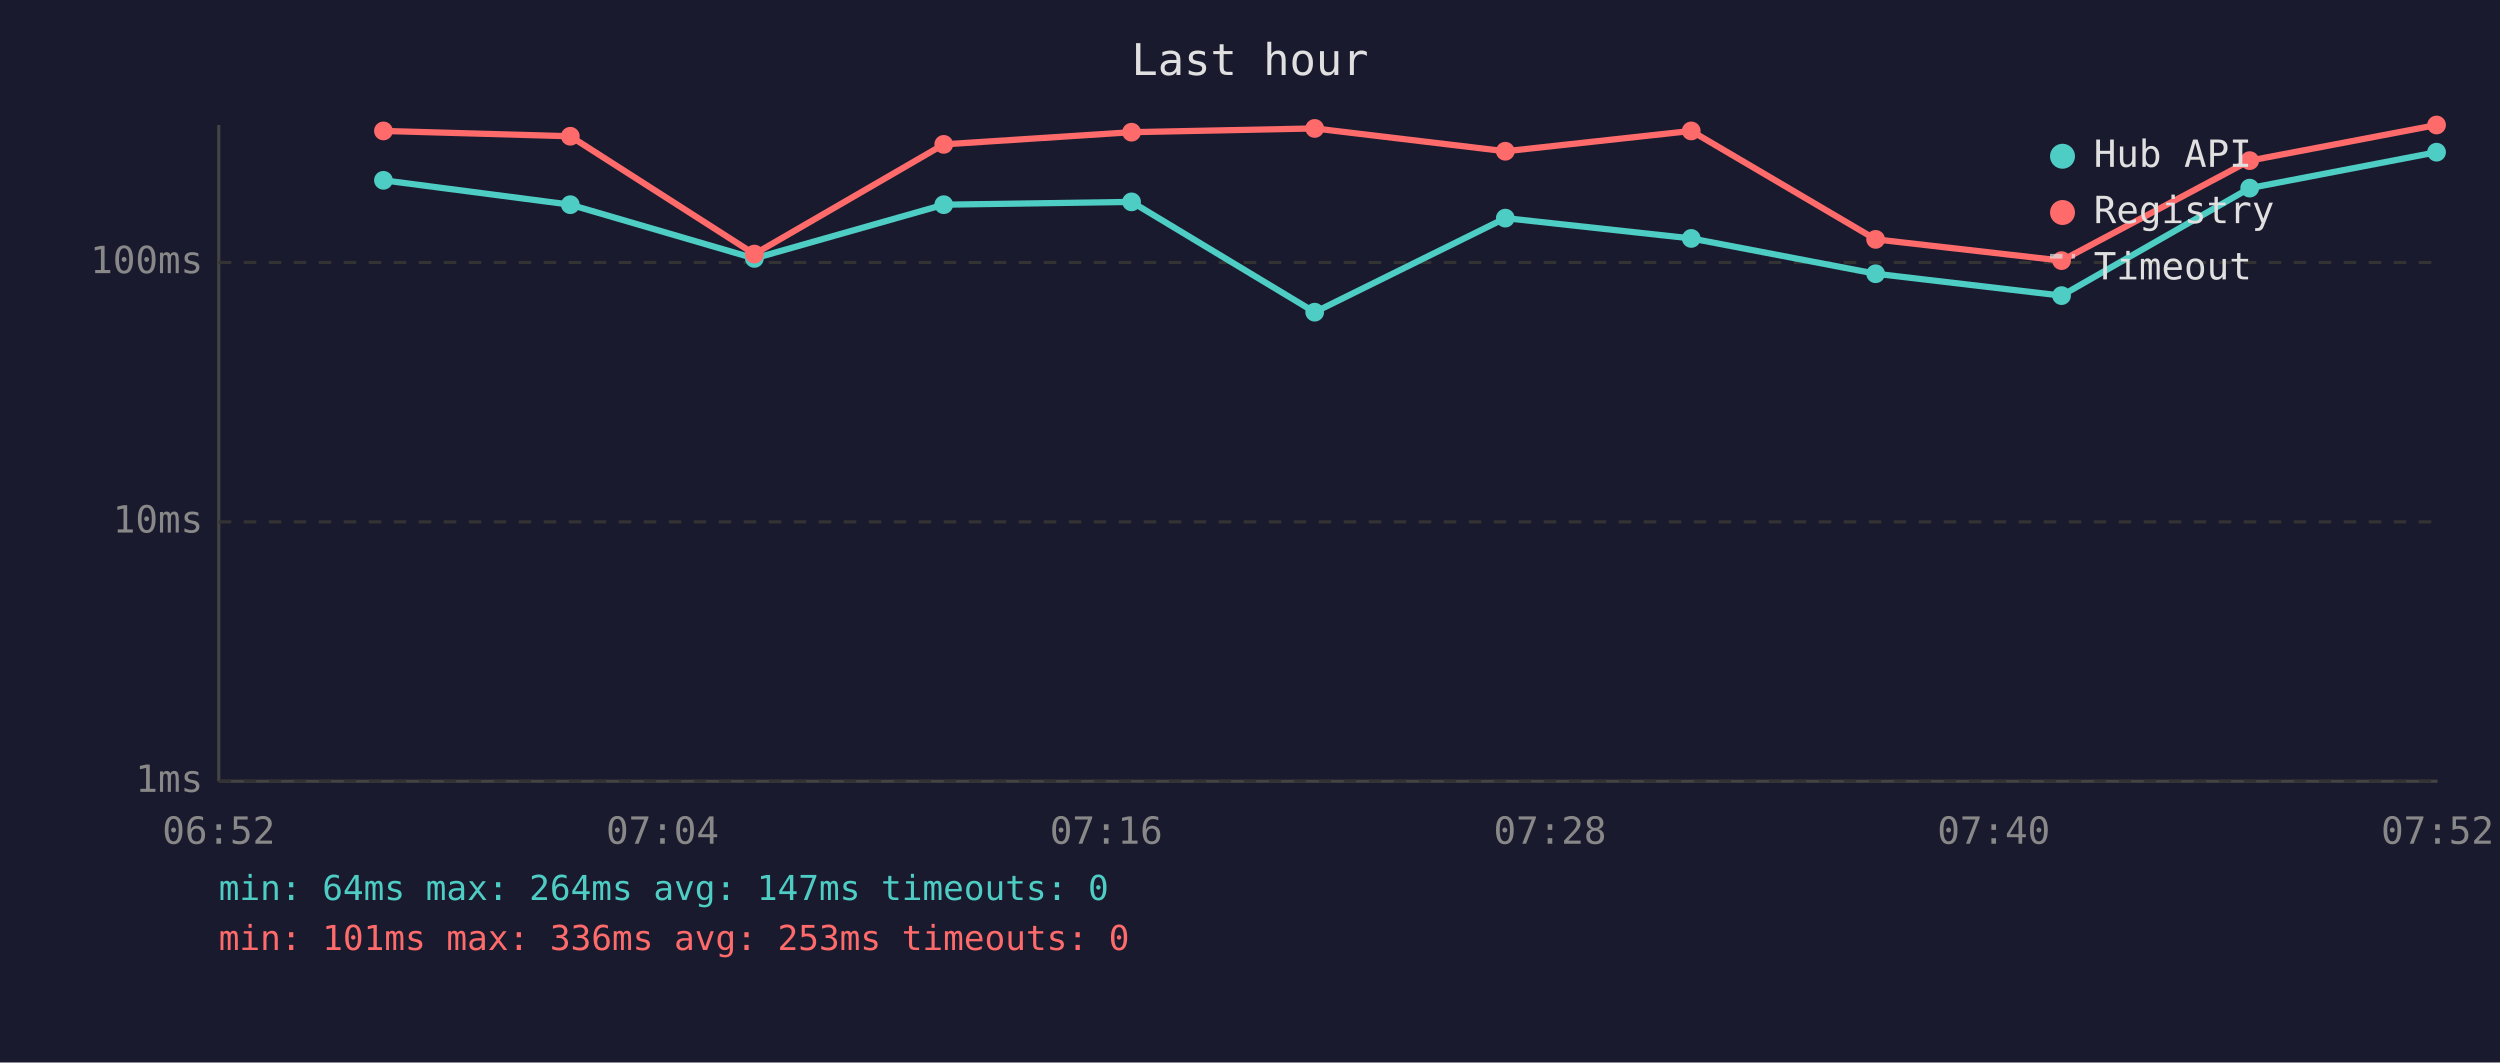
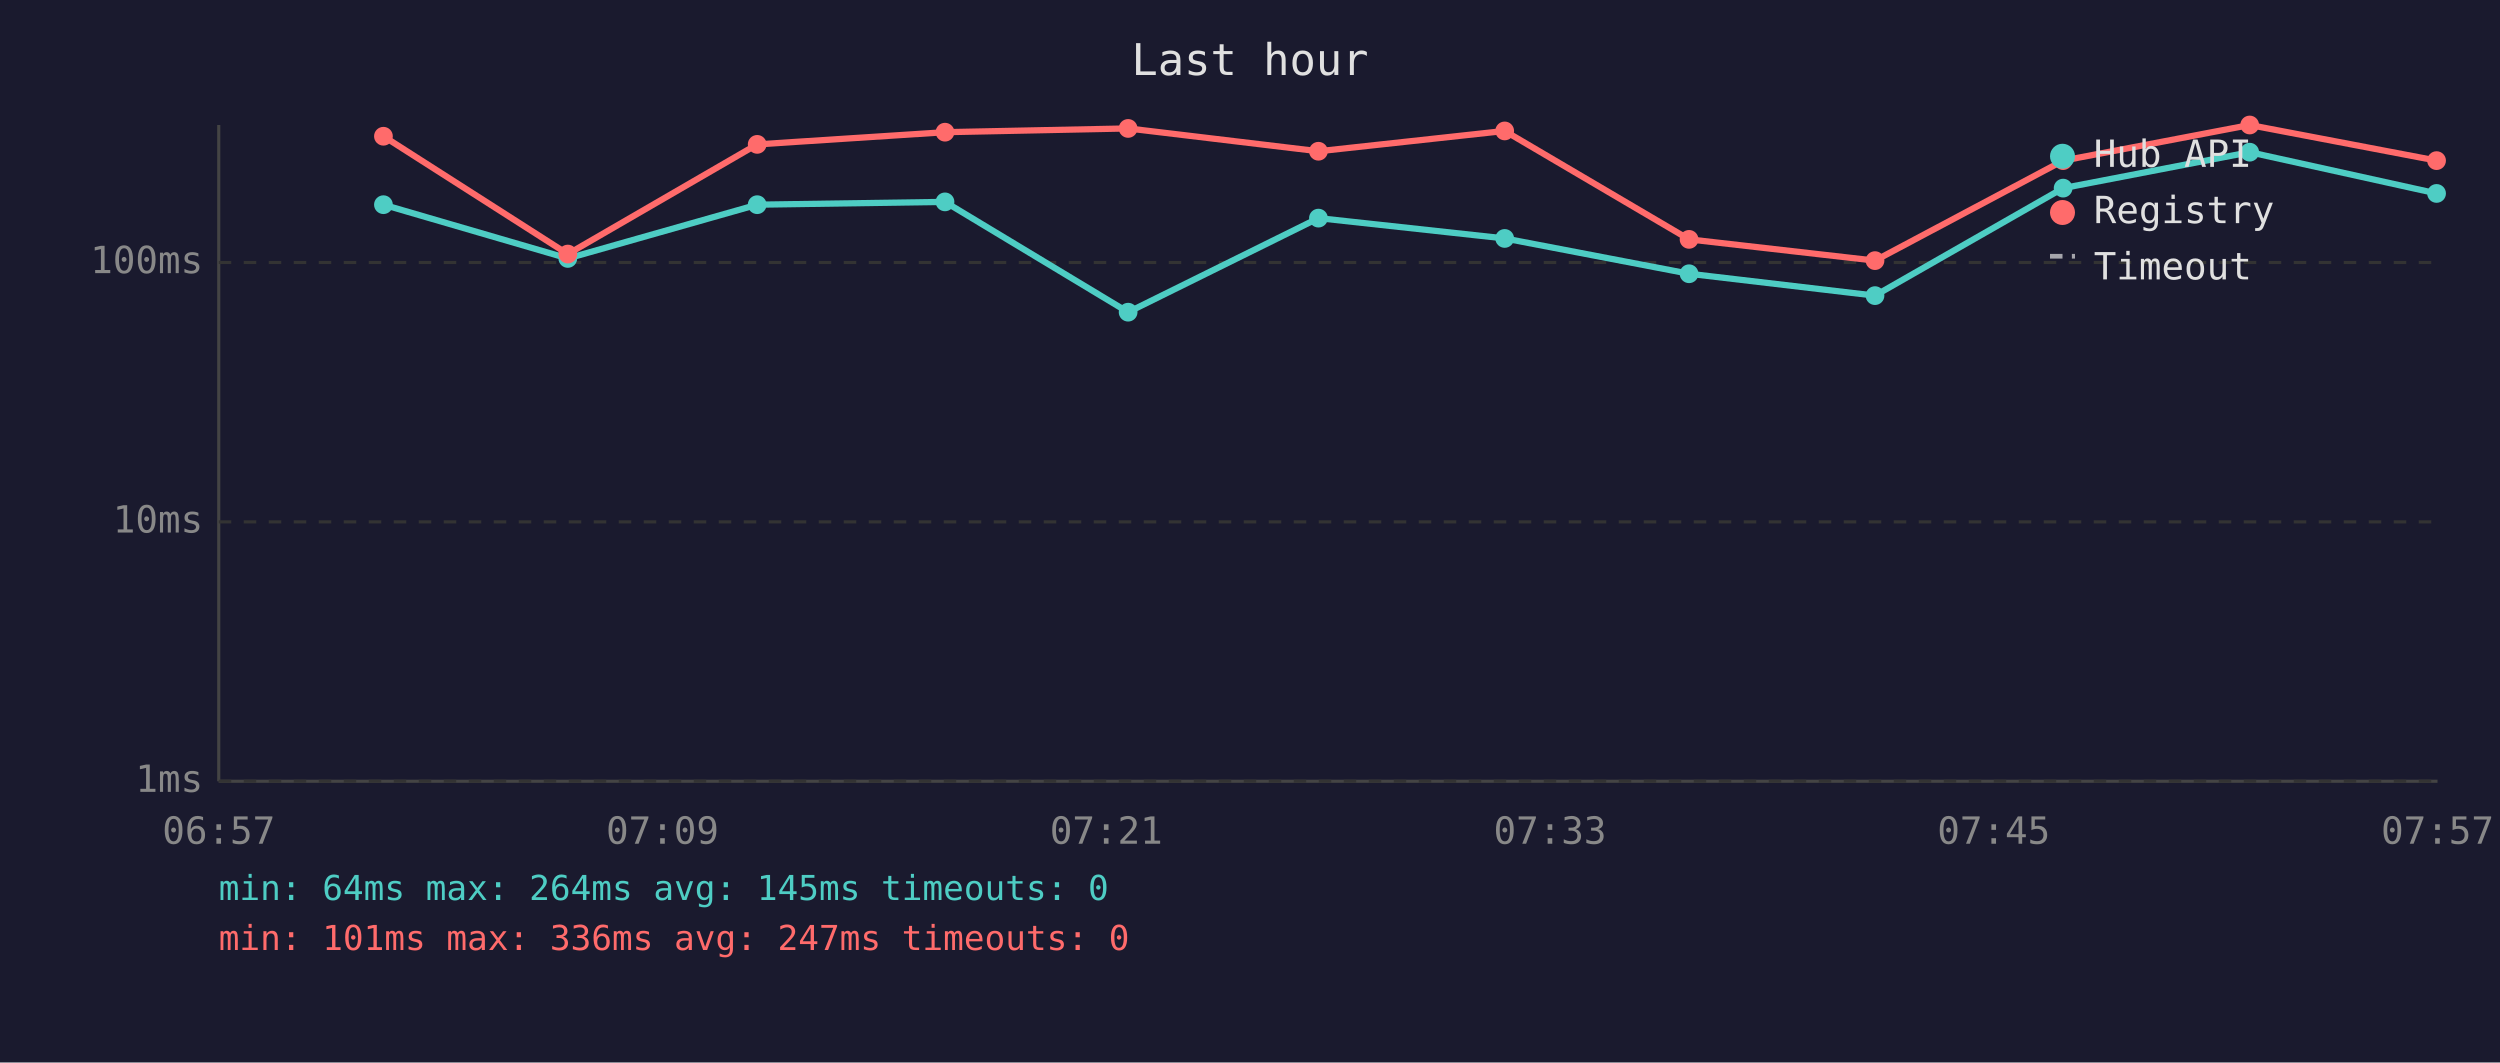
<svg xmlns="http://www.w3.org/2000/svg" viewBox="0 0 800 340" font-family="monospace" font-size="12">
  <rect width="800" height="340" fill="#1a1a2e" />
  <text x="400" y="24" fill="#e0e0e0" font-size="14" text-anchor="middle">Last hour</text>
  <line x1="70" y1="40" x2="70" y2="250" stroke="#444" stroke-width="1" />
  <line x1="70" y1="250" x2="780" y2="250" stroke="#444" stroke-width="1" />
  <line x1="70" y1="250" x2="780" y2="250" stroke="#333" stroke-width="1" stroke-dasharray="4" />
  <text x="65" y="250" fill="#888" text-anchor="end" dominant-baseline="middle">1ms</text>
  <line x1="70" y1="167" x2="780" y2="167" stroke="#333" stroke-width="1" stroke-dasharray="4" />
  <text x="65" y="167" fill="#888" text-anchor="end" dominant-baseline="middle">10ms</text>
  <line x1="70" y1="84" x2="780" y2="84" stroke="#333" stroke-width="1" stroke-dasharray="4" />
  <text x="65" y="84" fill="#888" text-anchor="end" dominant-baseline="middle">100ms</text>
-   <text x="70" y="270" fill="#888" text-anchor="middle">06:52</text>
-   <text x="212" y="270" fill="#888" text-anchor="middle">07:04</text>
-   <text x="354" y="270" fill="#888" text-anchor="middle">07:16</text>
-   <text x="496" y="270" fill="#888" text-anchor="middle">07:28</text>
-   <text x="638" y="270" fill="#888" text-anchor="middle">07:40</text>
-   <text x="780" y="270" fill="#888" text-anchor="middle">07:52</text>
-   <polyline points="122.7,57.7 182.5,65.5 241.4,82.7 302.0,65.5 362.1,64.6 420.7,99.9 481.7,69.8 541.2,76.3 600.2,87.6 659.7,94.6 719.9,60.2 779.7,48.7" fill="none" stroke="#4ecdc4" stroke-width="2" opacity="1" />
-   <circle cx="122.7" cy="57.7" r="3" fill="#4ecdc4" />
-   <circle cx="182.5" cy="65.5" r="3" fill="#4ecdc4" />
-   <circle cx="241.4" cy="82.7" r="3" fill="#4ecdc4" />
-   <circle cx="302.0" cy="65.5" r="3" fill="#4ecdc4" />
-   <circle cx="362.1" cy="64.6" r="3" fill="#4ecdc4" />
-   <circle cx="420.7" cy="99.9" r="3" fill="#4ecdc4" />
-   <circle cx="481.7" cy="69.8" r="3" fill="#4ecdc4" />
-   <circle cx="541.2" cy="76.3" r="3" fill="#4ecdc4" />
-   <circle cx="600.2" cy="87.6" r="3" fill="#4ecdc4" />
-   <circle cx="659.7" cy="94.6" r="3" fill="#4ecdc4" />
-   <circle cx="719.9" cy="60.2" r="3" fill="#4ecdc4" />
-   <circle cx="779.7" cy="48.7" r="3" fill="#4ecdc4" />
-   <polyline points="122.7,41.9 182.5,43.6 241.4,81.3 302.0,46.2 362.1,42.3 420.7,41.1 481.7,48.4 541.2,41.9 600.2,76.6 659.7,83.4 719.9,51.4 779.7,40.0" fill="none" stroke="#ff6b6b" stroke-width="2" opacity="1" />
-   <circle cx="122.7" cy="41.9" r="3" fill="#ff6b6b" />
-   <circle cx="182.5" cy="43.6" r="3" fill="#ff6b6b" />
-   <circle cx="241.4" cy="81.3" r="3" fill="#ff6b6b" />
-   <circle cx="302.0" cy="46.2" r="3" fill="#ff6b6b" />
-   <circle cx="362.1" cy="42.3" r="3" fill="#ff6b6b" />
-   <circle cx="420.7" cy="41.1" r="3" fill="#ff6b6b" />
-   <circle cx="481.7" cy="48.4" r="3" fill="#ff6b6b" />
-   <circle cx="541.2" cy="41.9" r="3" fill="#ff6b6b" />
-   <circle cx="600.2" cy="76.6" r="3" fill="#ff6b6b" />
-   <circle cx="659.7" cy="83.4" r="3" fill="#ff6b6b" />
-   <circle cx="719.9" cy="51.4" r="3" fill="#ff6b6b" />
-   <circle cx="779.7" cy="40.0" r="3" fill="#ff6b6b" />
+   <text x="70" y="270" fill="#888" text-anchor="middle">06:57</text>
+   <text x="212" y="270" fill="#888" text-anchor="middle">07:09</text>
+   <text x="354" y="270" fill="#888" text-anchor="middle">07:21</text>
+   <text x="496" y="270" fill="#888" text-anchor="middle">07:33</text>
+   <text x="638" y="270" fill="#888" text-anchor="middle">07:45</text>
+   <text x="780" y="270" fill="#888" text-anchor="middle">07:57</text>
+   <polyline points="122.7,65.5 181.7,82.7 242.3,65.5 302.4,64.6 361.0,99.9 421.9,69.8 481.5,76.3 540.5,87.6 600.0,94.6 660.2,60.2 719.9,48.7 779.7,61.9" fill="none" stroke="#4ecdc4" stroke-width="2" opacity="1" />
+   <circle cx="122.7" cy="65.5" r="3" fill="#4ecdc4" />
+   <circle cx="181.7" cy="82.7" r="3" fill="#4ecdc4" />
+   <circle cx="242.3" cy="65.5" r="3" fill="#4ecdc4" />
+   <circle cx="302.4" cy="64.6" r="3" fill="#4ecdc4" />
+   <circle cx="361.0" cy="99.9" r="3" fill="#4ecdc4" />
+   <circle cx="421.9" cy="69.8" r="3" fill="#4ecdc4" />
+   <circle cx="481.5" cy="76.3" r="3" fill="#4ecdc4" />
+   <circle cx="540.5" cy="87.6" r="3" fill="#4ecdc4" />
+   <circle cx="600.0" cy="94.6" r="3" fill="#4ecdc4" />
+   <circle cx="660.2" cy="60.2" r="3" fill="#4ecdc4" />
+   <circle cx="719.9" cy="48.7" r="3" fill="#4ecdc4" />
+   <circle cx="779.7" cy="61.9" r="3" fill="#4ecdc4" />
+   <polyline points="122.7,43.6 181.7,81.3 242.3,46.2 302.4,42.3 361.0,41.1 421.9,48.4 481.5,41.9 540.5,76.6 600.0,83.4 660.2,51.4 719.9,40.0 779.7,51.4" fill="none" stroke="#ff6b6b" stroke-width="2" opacity="1" />
+   <circle cx="122.7" cy="43.6" r="3" fill="#ff6b6b" />
+   <circle cx="181.7" cy="81.3" r="3" fill="#ff6b6b" />
+   <circle cx="242.3" cy="46.2" r="3" fill="#ff6b6b" />
+   <circle cx="302.4" cy="42.3" r="3" fill="#ff6b6b" />
+   <circle cx="361.0" cy="41.1" r="3" fill="#ff6b6b" />
+   <circle cx="421.9" cy="48.4" r="3" fill="#ff6b6b" />
+   <circle cx="481.5" cy="41.9" r="3" fill="#ff6b6b" />
+   <circle cx="540.5" cy="76.6" r="3" fill="#ff6b6b" />
+   <circle cx="600.0" cy="83.4" r="3" fill="#ff6b6b" />
+   <circle cx="660.2" cy="51.4" r="3" fill="#ff6b6b" />
+   <circle cx="719.9" cy="40.0" r="3" fill="#ff6b6b" />
+   <circle cx="779.7" cy="51.4" r="3" fill="#ff6b6b" />
  <circle cx="660" cy="50" r="4" fill="#4ecdc4" />
  <text x="670" y="50" fill="#e0e0e0" dominant-baseline="middle">Hub API</text>
  <circle cx="660" cy="68" r="4" fill="#ff6b6b" />
  <text x="670" y="68" fill="#e0e0e0" dominant-baseline="middle">Registry</text>
  <line x1="656" y1="82" x2="664" y2="82" stroke="#e0e0e0" stroke-width="1.5" stroke-dasharray="4,3" opacity="0.7" />
  <text x="670" y="86" fill="#e0e0e0" dominant-baseline="middle">Timeout</text>
-   <text x="70" y="288" fill="#4ecdc4" font-size="11">min: 64ms  max: 264ms  avg: 147ms  timeouts: 0</text>
-   <text x="70" y="304" fill="#ff6b6b" font-size="11">min: 101ms  max: 336ms  avg: 253ms  timeouts: 0</text>
+   <text x="70" y="288" fill="#4ecdc4" font-size="11">min: 64ms  max: 264ms  avg: 145ms  timeouts: 0</text>
+   <text x="70" y="304" fill="#ff6b6b" font-size="11">min: 101ms  max: 336ms  avg: 247ms  timeouts: 0</text>
</svg>
